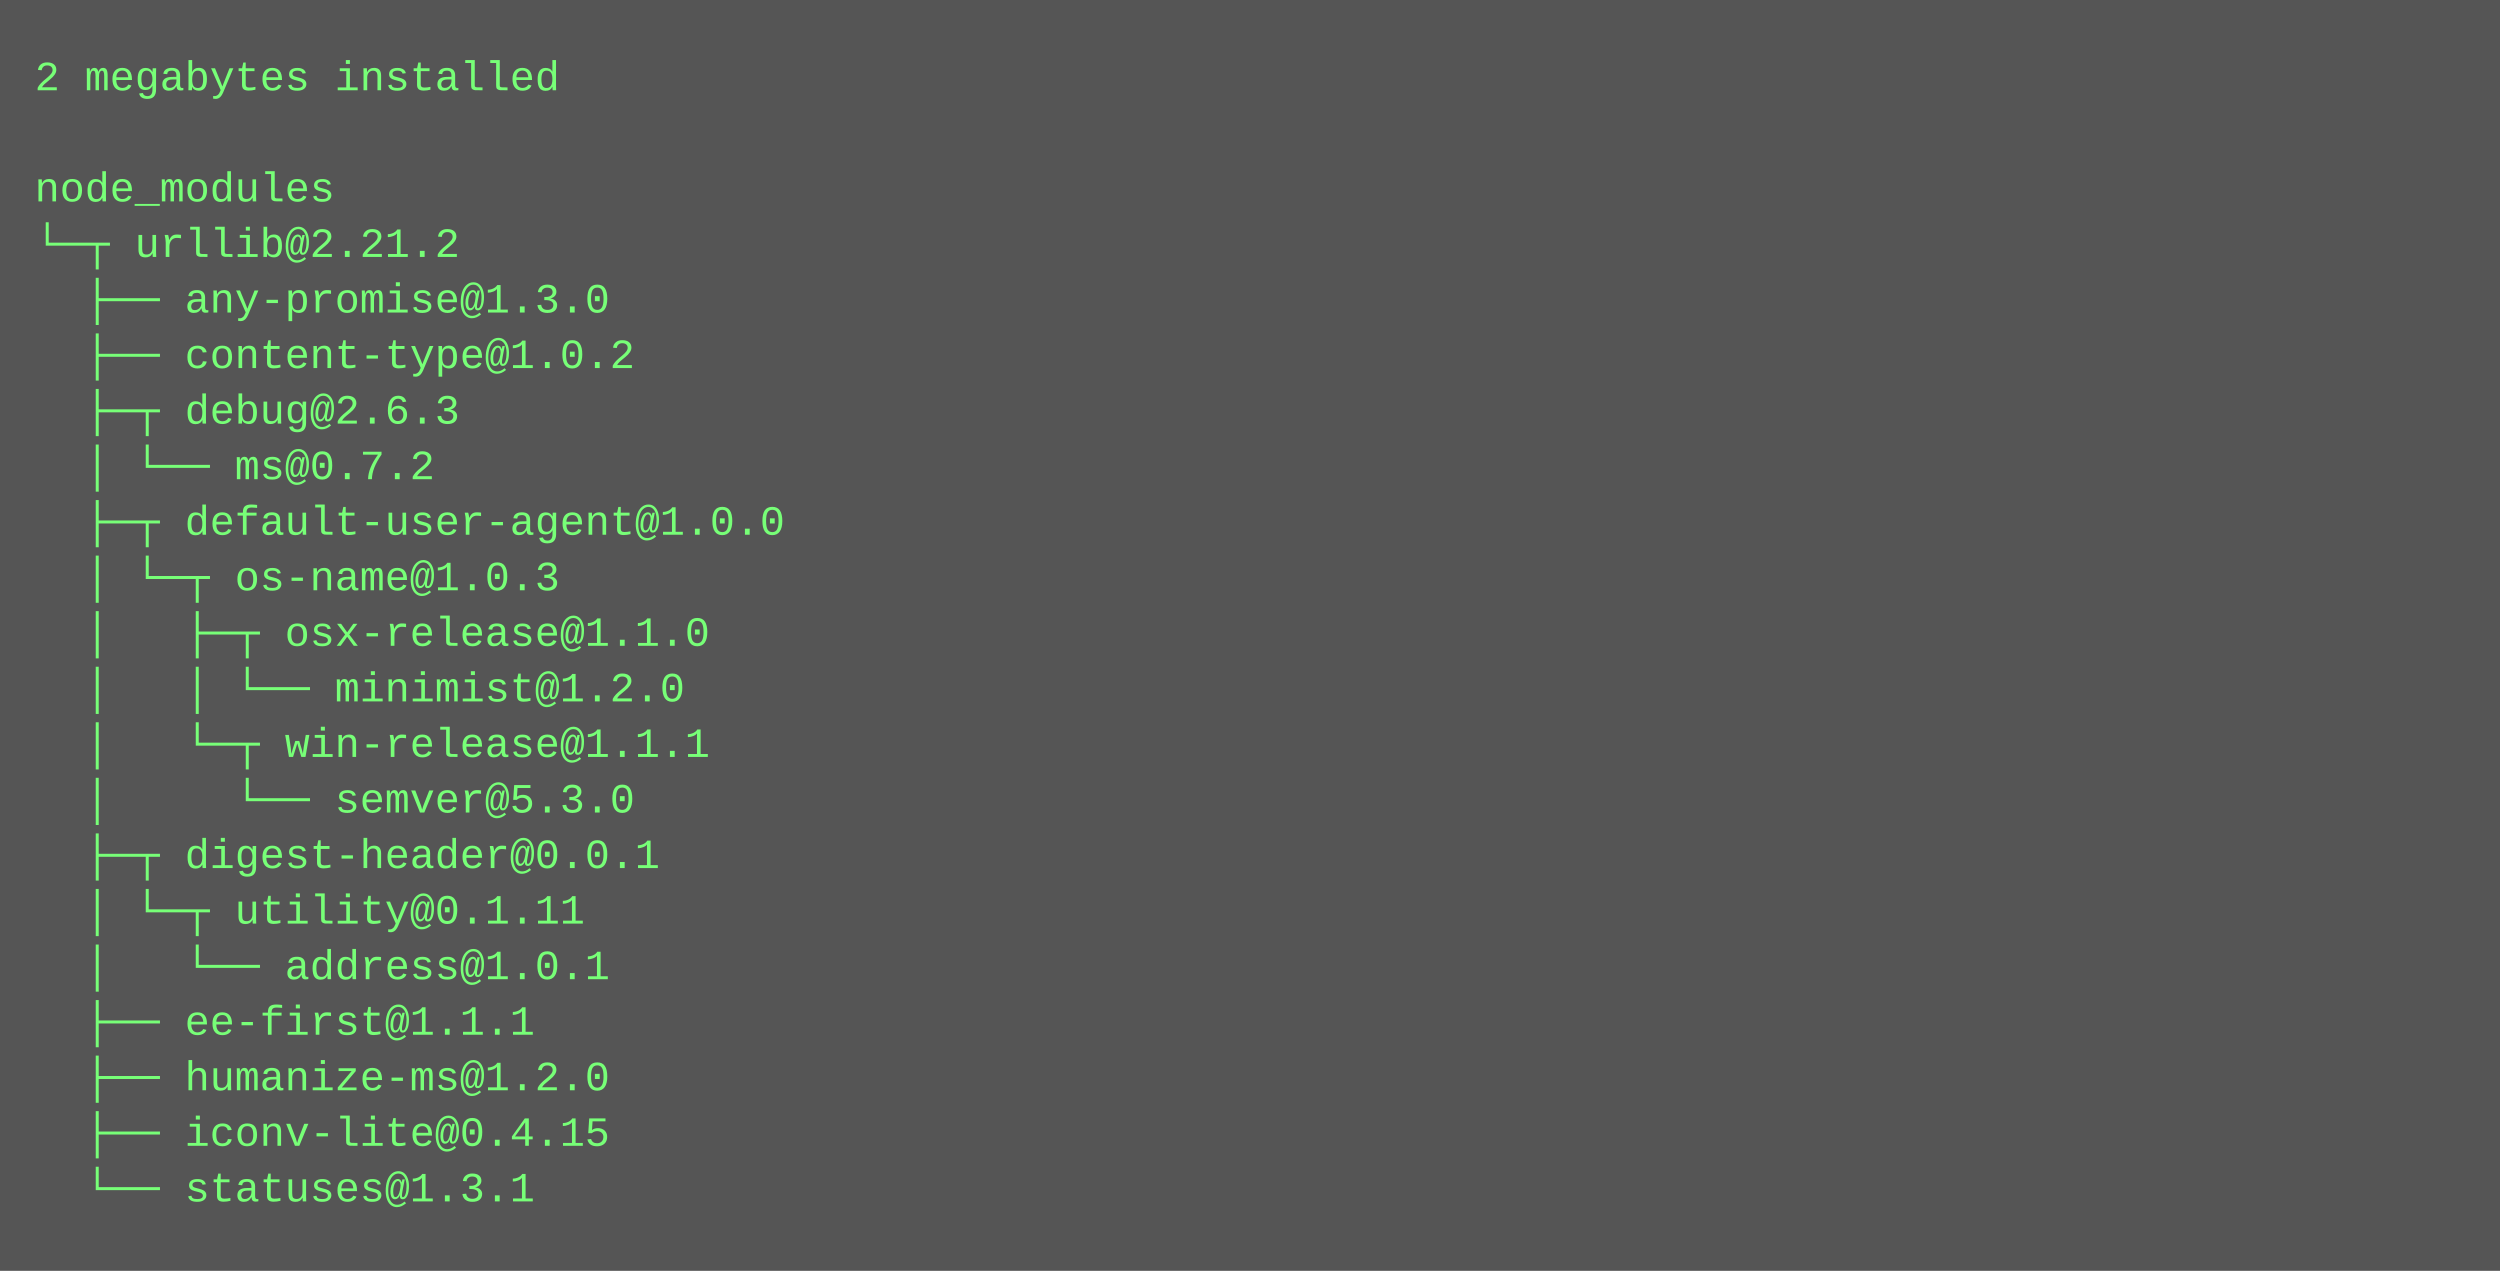
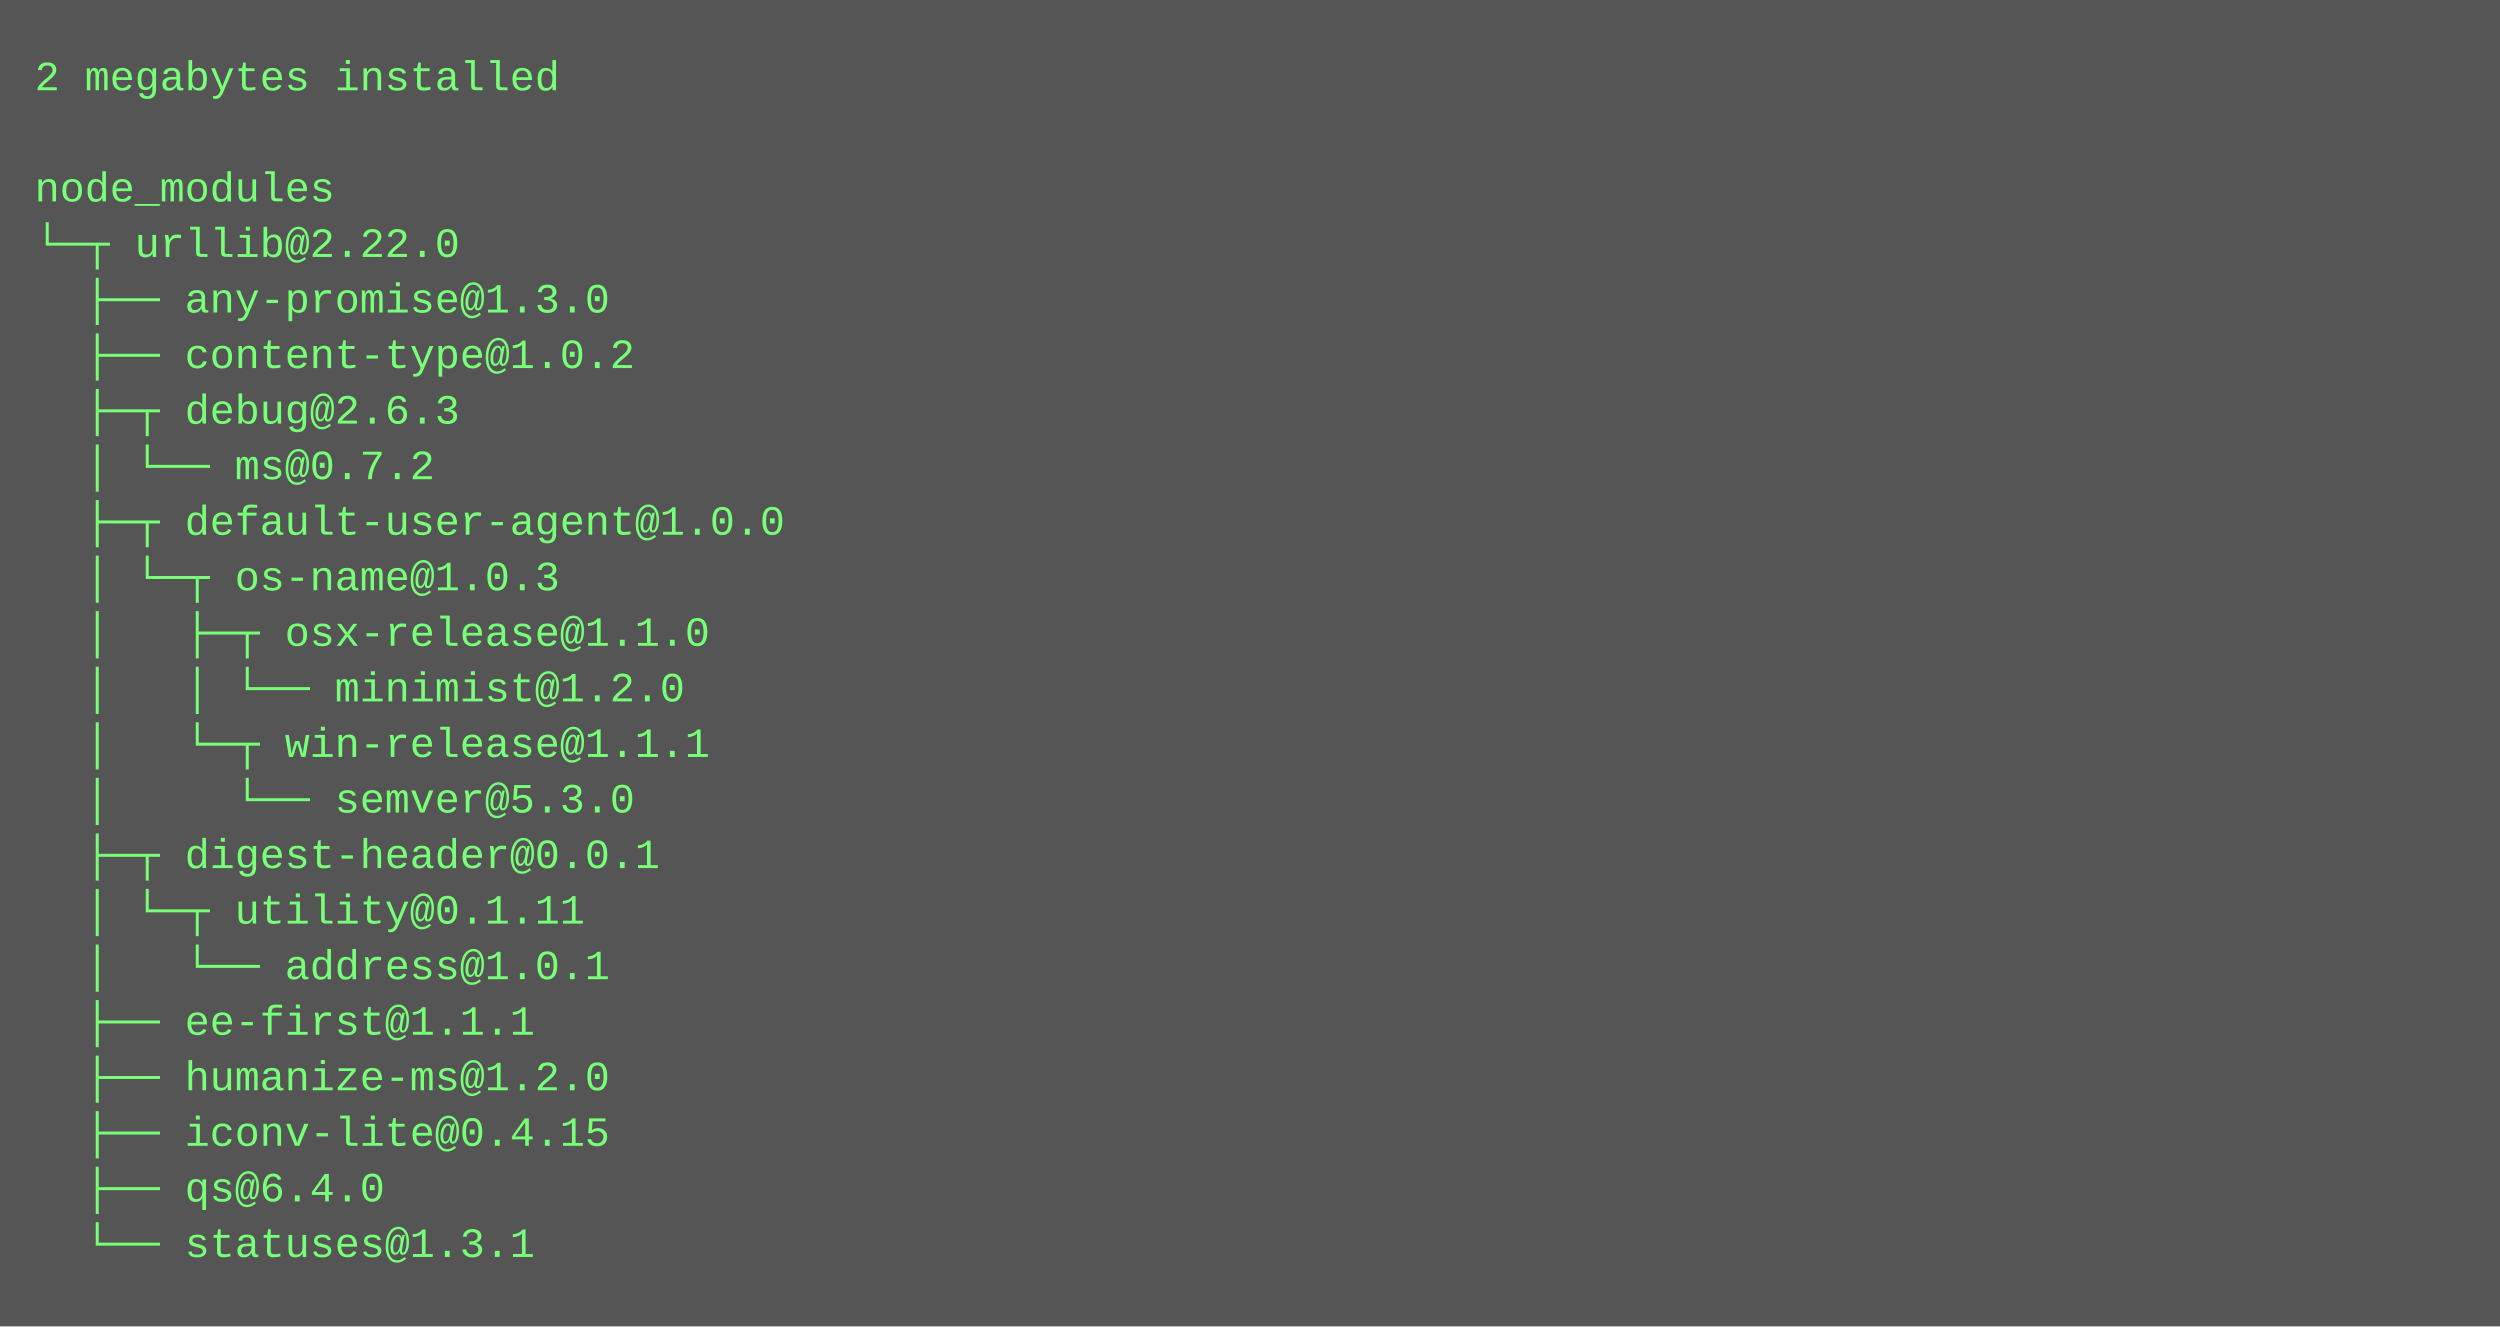
- <svg xmlns="http://www.w3.org/2000/svg" height="366" width="720">
-   <rect height="366" fill="#555" width="720" />
+ <svg xmlns="http://www.w3.org/2000/svg" height="382" width="720">
+   <rect height="382" fill="#555" width="720" />
  <text fill="#7f7" font-family="Courier New" font-size="12" xml:space="preserve">
    <tspan x="10" y="26">2 megabytes installed</tspan>
    <tspan x="10" y="42" />
    <tspan x="10" y="58">node_modules</tspan>
-     <tspan x="10" y="74">└─┬ urllib@2.21.2 </tspan>
+     <tspan x="10" y="74">└─┬ urllib@2.22.0 </tspan>
    <tspan x="10" y="90">  ├── any-promise@1.3.0 </tspan>
    <tspan x="10" y="106">  ├── content-type@1.0.2 </tspan>
    <tspan x="10" y="122">  ├─┬ debug@2.6.3 </tspan>
    <tspan x="10" y="138">  │ └── ms@0.7.2 </tspan>
    <tspan x="10" y="154">  ├─┬ default-user-agent@1.0.0 </tspan>
    <tspan x="10" y="170">  │ └─┬ os-name@1.0.3 </tspan>
    <tspan x="10" y="186">  │   ├─┬ osx-release@1.1.0 </tspan>
    <tspan x="10" y="202">  │   │ └── minimist@1.2.0 </tspan>
    <tspan x="10" y="218">  │   └─┬ win-release@1.1.1 </tspan>
    <tspan x="10" y="234">  │     └── semver@5.3.0 </tspan>
    <tspan x="10" y="250">  ├─┬ digest-header@0.0.1 </tspan>
    <tspan x="10" y="266">  │ └─┬ utility@0.1.11 </tspan>
    <tspan x="10" y="282">  │   └── address@1.0.1 </tspan>
    <tspan x="10" y="298">  ├── ee-first@1.1.1 </tspan>
    <tspan x="10" y="314">  ├── humanize-ms@1.2.0 </tspan>
    <tspan x="10" y="330">  ├── iconv-lite@0.4.15 </tspan>
-     <tspan x="10" y="346">  └── statuses@1.3.1</tspan>
+     <tspan x="10" y="346">  ├── qs@6.4.0 </tspan>
+     <tspan x="10" y="362">  └── statuses@1.3.1</tspan>
  </text>
</svg>
